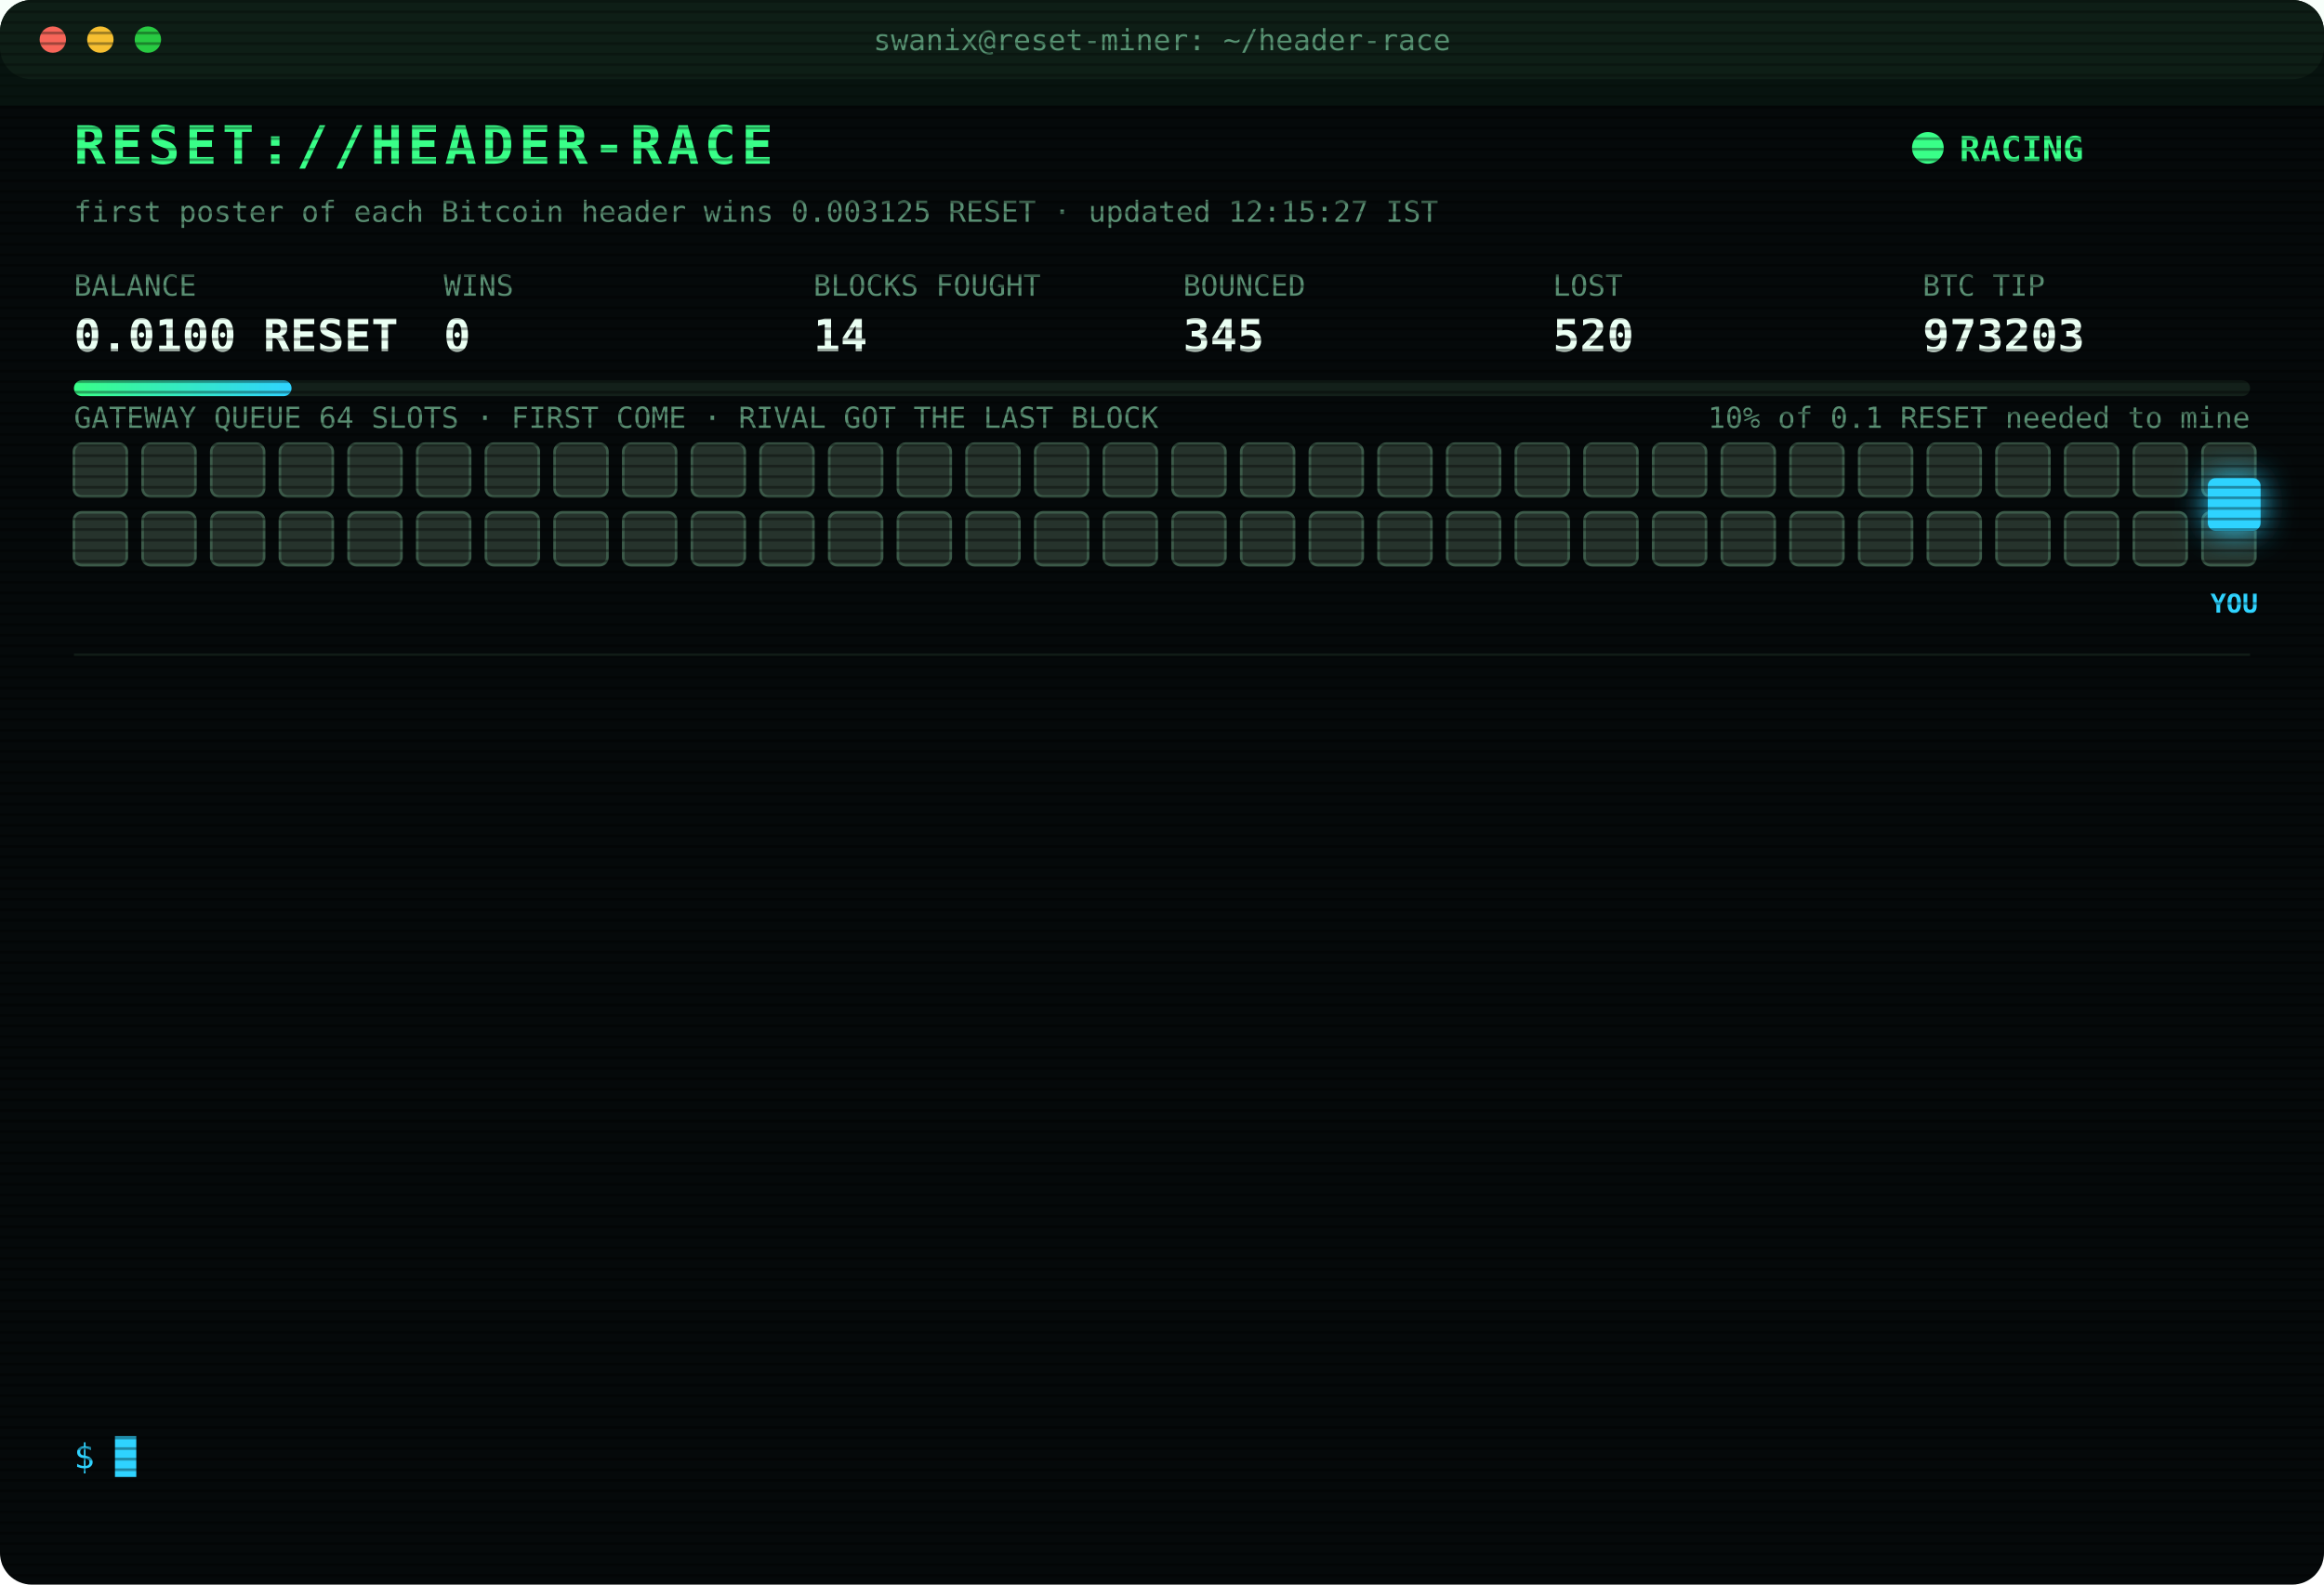
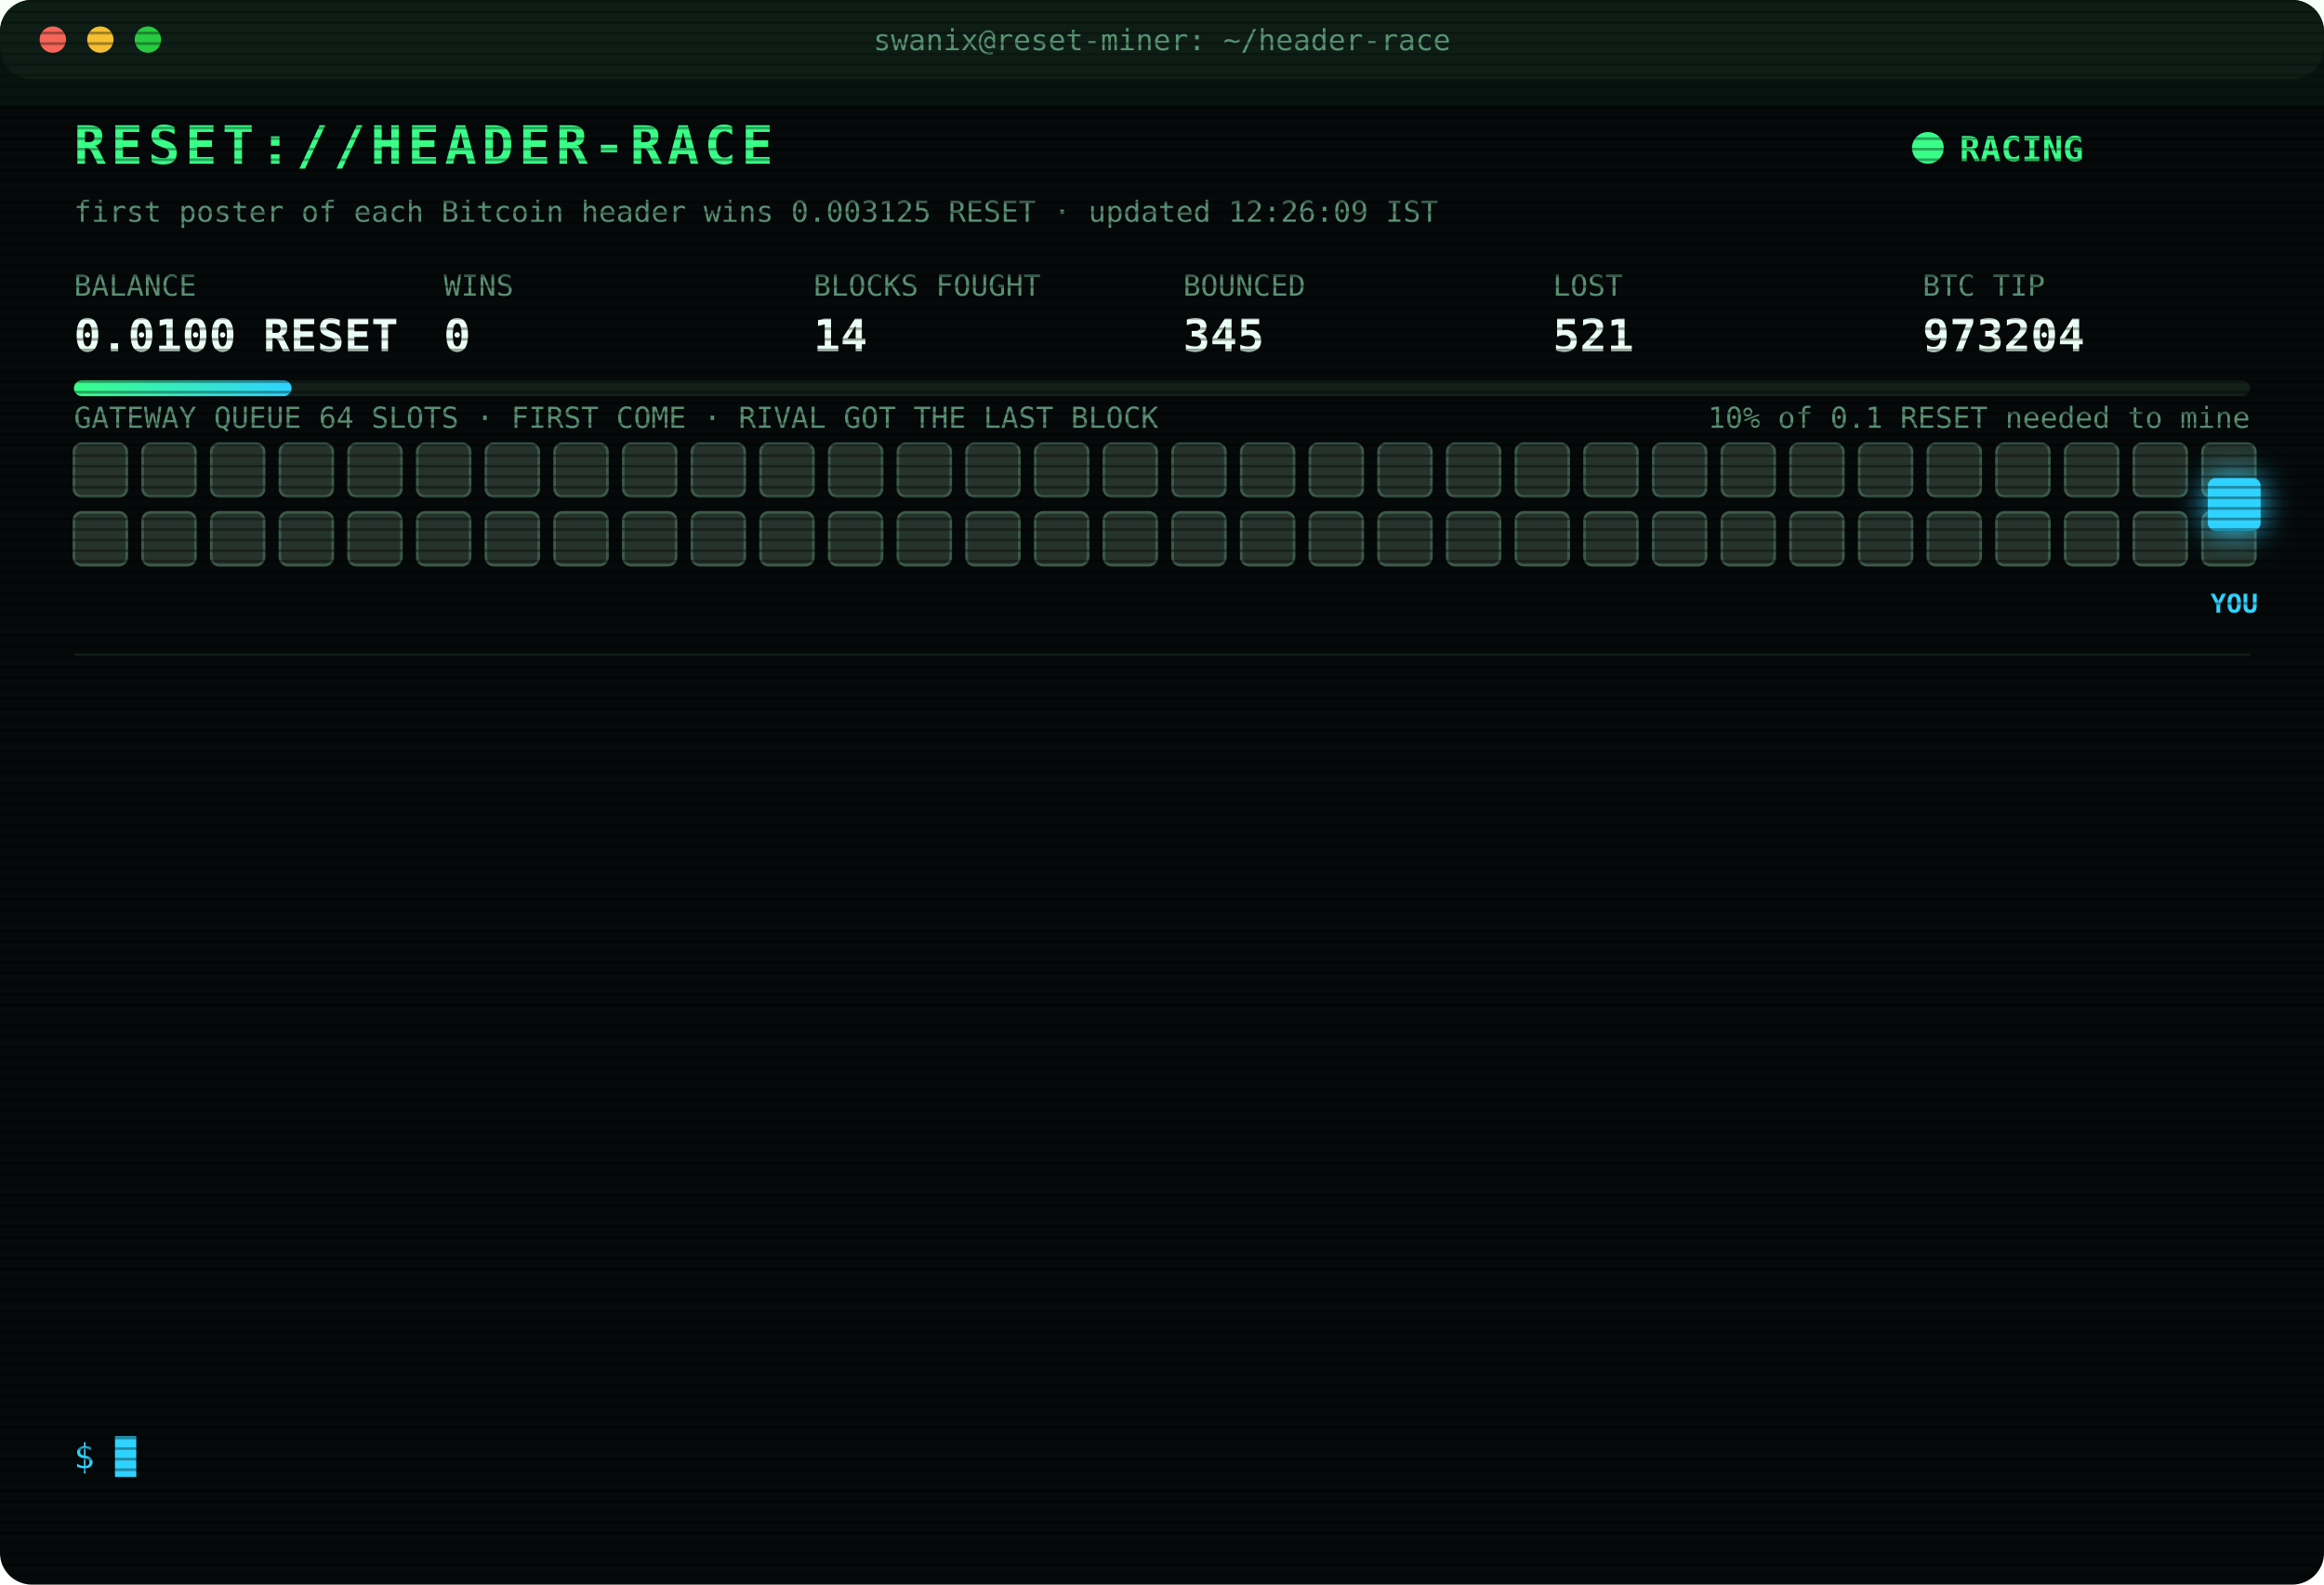
<svg xmlns="http://www.w3.org/2000/svg" width="880" height="600" viewBox="0 0 880 600" font-family="ui-monospace,SFMono-Regular,Menlo,Consolas,monospace">
  <style>
text{font-size:13px;fill:#7CFFB2}
.title{font-size:20px;font-weight:700;fill:#39FF88;letter-spacing:2px;animation:glitch 3s infinite steps(1)}
.sub{fill:#2fd3ff}.k{fill:#5a8f73;font-size:11px}.v{font-size:17px;font-weight:700;fill:#eafff3}
.ts{fill:#3f6b56}.boot{fill:#2fd3ff}.dim{fill:#5a8f73}.bad{fill:#ff4d6d}.warn{fill:#ffd23f}.mag{fill:#ff5cf0}.win{fill:#39FF88;font-weight:700}
.tag{font-size:10px;fill:#2fd3ff;font-weight:700}
.rival{fill:#26332c;stroke:#3c5a49;animation:jam 1.2s infinite alternate}
.idle{fill:#141c18;stroke:#22302a;animation:breathe 4s infinite}
.me{fill:#2fd3ff;filter:drop-shadow(0 0 6px #2fd3ff)}
.hover{animation:nudge 1.1s infinite ease-in-out}.bounce{animation:kick 1.4s infinite}
.ln{opacity:0;animation:in .4s forwards}
.cur{animation:blink 1s infinite steps(1)}
.scan{animation:scan 6s infinite linear}
.led{animation:blink 1.4s infinite}
@keyframes in{from{opacity:0;transform:translateX(-6px)}to{opacity:1;transform:none}}
@keyframes blink{50%{opacity:0}}
@keyframes jam{to{fill:#33463b}}
@keyframes breathe{50%{opacity:.4}}
@keyframes nudge{50%{transform:translateX(-10px)}}
@keyframes kick{0%,100%{transform:none}30%{transform:translateX(-14px)}55%{transform:translateX(10px) translateY(-6px)}}
@keyframes glitch{0%,92%{transform:none}93%{transform:translateX(2px);fill:#ff4d6d}95%{transform:translateX(-2px);fill:#2fd3ff}97%{transform:none}}
@keyframes scan{from{transform:translateY(-40px)}to{transform:translateY(600px)}}
</style>
  <defs>
    <pattern id="sl" width="4" height="4" patternUnits="userSpaceOnUse">
      <rect width="4" height="1" fill="#000" opacity=".35" />
    </pattern>
    <linearGradient id="bar">
      <stop offset="0" stop-color="#39FF88" />
      <stop offset="1" stop-color="#2fd3ff" />
    </linearGradient>
  </defs>
  <rect width="880" height="600" rx="12" fill="#05090a" />
  <rect width="880" height="30" rx="12" fill="#0d1512" />
  <circle cx="20" cy="15" r="5" fill="#ff5f57" />
  <circle cx="38" cy="15" r="5" fill="#febc2e" />
  <circle cx="56" cy="15" r="5" fill="#28c840" />
  <text x="440" y="19" text-anchor="middle" class="k">swanix@reset-miner: ~/header-race</text>
  <text x="28" y="62" class="title">RESET://HEADER-RACE</text>
  <circle class="led" cx="730" cy="56" r="6" fill="#39FF88" />
  <text x="742" y="61" class="win">RACING</text>
-   <text x="28" y="84" class="k">first poster of each Bitcoin header wins 0.003125 RESET · updated 12:15:27 IST</text>
+   <text x="28" y="84" class="k">first poster of each Bitcoin header wins 0.003125 RESET · updated 12:26:09 IST</text>
  <text x="28" y="112" class="k">BALANCE</text>
  <text x="28" y="133" class="v">0.0100 RESET</text>
  <text x="168" y="112" class="k">WINS</text>
  <text x="168" y="133" class="v">0</text>
  <text x="308" y="112" class="k">BLOCKS FOUGHT</text>
  <text x="308" y="133" class="v">14</text>
  <text x="448" y="112" class="k">BOUNCED</text>
  <text x="448" y="133" class="v">345</text>
  <text x="588" y="112" class="k">LOST</text>
-   <text x="588" y="133" class="v">520</text>
+   <text x="588" y="133" class="v">521</text>
  <text x="728" y="112" class="k">BTC TIP</text>
-   <text x="728" y="133" class="v">973203</text>
+   <text x="728" y="133" class="v">973204</text>
  <rect x="28" y="144" width="824" height="6" rx="3" fill="#13201a" />
  <rect x="28" y="144" width="82.4" height="6" rx="3" fill="url(#bar)" />
  <text x="852" y="162" text-anchor="end" class="k">10% of 0.1 RESET needed to mine</text>
  <text x="28" y="162" class="k">GATEWAY QUEUE 64 SLOTS · FIRST COME · RIVAL GOT THE LAST BLOCK</text>
  <rect class="rival" x="28" y="168" width="20" height="20" rx="3" style="animation-delay:0.00s" />
  <rect class="rival" x="54" y="168" width="20" height="20" rx="3" style="animation-delay:0.05s" />
  <rect class="rival" x="80" y="168" width="20" height="20" rx="3" style="animation-delay:0.10s" />
  <rect class="rival" x="106" y="168" width="20" height="20" rx="3" style="animation-delay:0.15s" />
  <rect class="rival" x="132" y="168" width="20" height="20" rx="3" style="animation-delay:0.20s" />
  <rect class="rival" x="158" y="168" width="20" height="20" rx="3" style="animation-delay:0.25s" />
  <rect class="rival" x="184" y="168" width="20" height="20" rx="3" style="animation-delay:0.30s" />
  <rect class="rival" x="210" y="168" width="20" height="20" rx="3" style="animation-delay:0.35s" />
  <rect class="rival" x="236" y="168" width="20" height="20" rx="3" style="animation-delay:0.40s" />
  <rect class="rival" x="262" y="168" width="20" height="20" rx="3" style="animation-delay:0.45s" />
  <rect class="rival" x="288" y="168" width="20" height="20" rx="3" style="animation-delay:0.50s" />
  <rect class="rival" x="314" y="168" width="20" height="20" rx="3" style="animation-delay:0.55s" />
  <rect class="rival" x="340" y="168" width="20" height="20" rx="3" style="animation-delay:0.60s" />
  <rect class="rival" x="366" y="168" width="20" height="20" rx="3" style="animation-delay:0.65s" />
  <rect class="rival" x="392" y="168" width="20" height="20" rx="3" style="animation-delay:0.70s" />
  <rect class="rival" x="418" y="168" width="20" height="20" rx="3" style="animation-delay:0.75s" />
  <rect class="rival" x="444" y="168" width="20" height="20" rx="3" style="animation-delay:0.80s" />
  <rect class="rival" x="470" y="168" width="20" height="20" rx="3" style="animation-delay:0.85s" />
  <rect class="rival" x="496" y="168" width="20" height="20" rx="3" style="animation-delay:0.90s" />
  <rect class="rival" x="522" y="168" width="20" height="20" rx="3" style="animation-delay:0.95s" />
  <rect class="rival" x="548" y="168" width="20" height="20" rx="3" style="animation-delay:1.00s" />
  <rect class="rival" x="574" y="168" width="20" height="20" rx="3" style="animation-delay:1.05s" />
  <rect class="rival" x="600" y="168" width="20" height="20" rx="3" style="animation-delay:1.10s" />
  <rect class="rival" x="626" y="168" width="20" height="20" rx="3" style="animation-delay:1.15s" />
  <rect class="rival" x="652" y="168" width="20" height="20" rx="3" style="animation-delay:1.20s" />
  <rect class="rival" x="678" y="168" width="20" height="20" rx="3" style="animation-delay:1.25s" />
  <rect class="rival" x="704" y="168" width="20" height="20" rx="3" style="animation-delay:1.30s" />
  <rect class="rival" x="730" y="168" width="20" height="20" rx="3" style="animation-delay:1.35s" />
  <rect class="rival" x="756" y="168" width="20" height="20" rx="3" style="animation-delay:1.40s" />
  <rect class="rival" x="782" y="168" width="20" height="20" rx="3" style="animation-delay:1.45s" />
  <rect class="rival" x="808" y="168" width="20" height="20" rx="3" style="animation-delay:1.50s" />
  <rect class="rival" x="834" y="168" width="20" height="20" rx="3" style="animation-delay:1.55s" />
  <rect class="rival" x="28" y="194" width="20" height="20" rx="3" style="animation-delay:1.60s" />
  <rect class="rival" x="54" y="194" width="20" height="20" rx="3" style="animation-delay:1.65s" />
  <rect class="rival" x="80" y="194" width="20" height="20" rx="3" style="animation-delay:1.70s" />
  <rect class="rival" x="106" y="194" width="20" height="20" rx="3" style="animation-delay:1.75s" />
  <rect class="rival" x="132" y="194" width="20" height="20" rx="3" style="animation-delay:1.80s" />
  <rect class="rival" x="158" y="194" width="20" height="20" rx="3" style="animation-delay:1.85s" />
  <rect class="rival" x="184" y="194" width="20" height="20" rx="3" style="animation-delay:1.90s" />
  <rect class="rival" x="210" y="194" width="20" height="20" rx="3" style="animation-delay:1.95s" />
  <rect class="rival" x="236" y="194" width="20" height="20" rx="3" style="animation-delay:2.00s" />
  <rect class="rival" x="262" y="194" width="20" height="20" rx="3" style="animation-delay:2.05s" />
  <rect class="rival" x="288" y="194" width="20" height="20" rx="3" style="animation-delay:2.10s" />
  <rect class="rival" x="314" y="194" width="20" height="20" rx="3" style="animation-delay:2.15s" />
  <rect class="rival" x="340" y="194" width="20" height="20" rx="3" style="animation-delay:2.20s" />
  <rect class="rival" x="366" y="194" width="20" height="20" rx="3" style="animation-delay:2.25s" />
  <rect class="rival" x="392" y="194" width="20" height="20" rx="3" style="animation-delay:2.30s" />
  <rect class="rival" x="418" y="194" width="20" height="20" rx="3" style="animation-delay:2.35s" />
  <rect class="rival" x="444" y="194" width="20" height="20" rx="3" style="animation-delay:2.40s" />
  <rect class="rival" x="470" y="194" width="20" height="20" rx="3" style="animation-delay:2.45s" />
  <rect class="rival" x="496" y="194" width="20" height="20" rx="3" style="animation-delay:2.50s" />
  <rect class="rival" x="522" y="194" width="20" height="20" rx="3" style="animation-delay:2.55s" />
  <rect class="rival" x="548" y="194" width="20" height="20" rx="3" style="animation-delay:2.60s" />
  <rect class="rival" x="574" y="194" width="20" height="20" rx="3" style="animation-delay:2.65s" />
  <rect class="rival" x="600" y="194" width="20" height="20" rx="3" style="animation-delay:2.70s" />
  <rect class="rival" x="626" y="194" width="20" height="20" rx="3" style="animation-delay:2.75s" />
  <rect class="rival" x="652" y="194" width="20" height="20" rx="3" style="animation-delay:2.80s" />
  <rect class="rival" x="678" y="194" width="20" height="20" rx="3" style="animation-delay:2.85s" />
  <rect class="rival" x="704" y="194" width="20" height="20" rx="3" style="animation-delay:2.90s" />
  <rect class="rival" x="730" y="194" width="20" height="20" rx="3" style="animation-delay:2.95s" />
  <rect class="rival" x="756" y="194" width="20" height="20" rx="3" style="animation-delay:3.00s" />
  <rect class="rival" x="782" y="194" width="20" height="20" rx="3" style="animation-delay:3.05s" />
  <rect class="rival" x="808" y="194" width="20" height="20" rx="3" style="animation-delay:3.10s" />
  <rect class="rival" x="834" y="194" width="20" height="20" rx="3" style="animation-delay:3.15s" />
  <g class="hover">
    <rect class="me" x="836" y="181" width="20" height="20" rx="3" />
    <text class="tag" x="846" y="232" text-anchor="middle">YOU</text>
  </g>
  <line x1="28" x2="852" y1="248" y2="248" stroke="#13201a" />
  <g class="ln" style="animation-delay:0.40s">
-     <text x="28" y="270" class="ts">10:46:45</text>
-     <text x="104" y="270" class="bad">[LOST] #973193 taken by a rival miner</text>
+     <text x="28" y="270" class="ts">11:14:26</text>
+     <text x="104" y="270" class="bad">[LOST] #973194 taken by a rival miner</text>
  </g>
  <g class="ln" style="animation-delay:0.65s">
-     <text x="28" y="292" class="ts">11:14:26</text>
-     <text x="104" y="292" class="bad">[LOST] #973194 taken by a rival miner</text>
+     <text x="28" y="292" class="ts">11:19:57</text>
+     <text x="104" y="292" class="bad">[LOST] #973195 taken by a rival miner</text>
  </g>
  <g class="ln" style="animation-delay:0.90s">
-     <text x="28" y="314" class="ts">11:19:57</text>
-     <text x="104" y="314" class="bad">[LOST] #973195 taken by a rival miner</text>
+     <text x="28" y="314" class="ts">11:25:34</text>
+     <text x="104" y="314" class="dim">[STINT END] calls 802 · wins 0</text>
  </g>
  <g class="ln" style="animation-delay:1.15s">
-     <text x="28" y="336" class="ts">11:25:34</text>
-     <text x="104" y="336" class="dim">[STINT END] calls 802 · wins 0</text>
+     <text x="28" y="336" class="ts">11:30:25</text>
+     <text x="104" y="336" class="boot">[BOOT] racer v3 online · 3 feeds · stint 340m</text>
  </g>
  <g class="ln" style="animation-delay:1.40s">
-     <text x="28" y="358" class="ts">11:30:25</text>
-     <text x="104" y="358" class="boot">[BOOT] racer v3 online · 3 feeds · stint 340m</text>
+     <text x="28" y="358" class="ts">11:31:32</text>
+     <text x="104" y="358" class="bad">[LOST] #973196 taken by a rival miner</text>
  </g>
  <g class="ln" style="animation-delay:1.65s">
-     <text x="28" y="380" class="ts">11:31:32</text>
-     <text x="104" y="380" class="bad">[LOST] #973196 taken by a rival miner</text>
+     <text x="28" y="380" class="ts">11:34:50</text>
+     <text x="104" y="380" class="bad">[LOST] #973197 taken by a rival miner</text>
  </g>
  <g class="ln" style="animation-delay:1.90s">
-     <text x="28" y="402" class="ts">11:34:50</text>
-     <text x="104" y="402" class="bad">[LOST] #973197 taken by a rival miner</text>
+     <text x="28" y="402" class="ts">11:45:38</text>
+     <text x="104" y="402" class="bad">[LOST] #973198 taken by a rival miner</text>
  </g>
  <g class="ln" style="animation-delay:2.15s">
-     <text x="28" y="424" class="ts">11:45:38</text>
-     <text x="104" y="424" class="bad">[LOST] #973198 taken by a rival miner</text>
+     <text x="28" y="424" class="ts">11:46:32</text>
+     <text x="104" y="424" class="bad">[LOST] #973199 taken by a rival miner</text>
  </g>
  <g class="ln" style="animation-delay:2.40s">
-     <text x="28" y="446" class="ts">11:46:32</text>
-     <text x="104" y="446" class="bad">[LOST] #973199 taken by a rival miner</text>
+     <text x="28" y="446" class="ts">11:52:21</text>
+     <text x="104" y="446" class="bad">[LOST] #973200 taken by a rival miner</text>
  </g>
  <g class="ln" style="animation-delay:2.65s">
-     <text x="28" y="468" class="ts">11:52:21</text>
-     <text x="104" y="468" class="bad">[LOST] #973200 taken by a rival miner</text>
+     <text x="28" y="468" class="ts">12:02:43</text>
+     <text x="104" y="468" class="bad">[LOST] #973201 taken by a rival miner</text>
  </g>
  <g class="ln" style="animation-delay:2.90s">
-     <text x="28" y="490" class="ts">12:02:43</text>
-     <text x="104" y="490" class="bad">[LOST] #973201 taken by a rival miner</text>
+     <text x="28" y="490" class="ts">12:04:53</text>
+     <text x="104" y="490" class="bad">[LOST] #973202 taken by a rival miner</text>
  </g>
  <g class="ln" style="animation-delay:3.15s">
-     <text x="28" y="512" class="ts">12:04:53</text>
-     <text x="104" y="512" class="bad">[LOST] #973202 taken by a rival miner</text>
+     <text x="28" y="512" class="ts">12:10:28</text>
+     <text x="104" y="512" class="bad">[LOST] #973203 taken by a rival miner</text>
  </g>
  <g class="ln" style="animation-delay:3.40s">
-     <text x="28" y="534" class="ts">12:10:28</text>
-     <text x="104" y="534" class="bad">[LOST] #973203 taken by a rival miner</text>
+     <text x="28" y="534" class="ts">12:26:09</text>
+     <text x="104" y="534" class="bad">[LOST] #973204 taken by a rival miner</text>
  </g>
  <text x="28" y="556" class="sub">$ <tspan class="cur">█</tspan>
  </text>
  <rect width="880" height="600" rx="12" fill="url(#sl)" pointer-events="none" />
  <rect class="scan" width="880" height="40" fill="#39FF88" opacity=".04" />
</svg>
